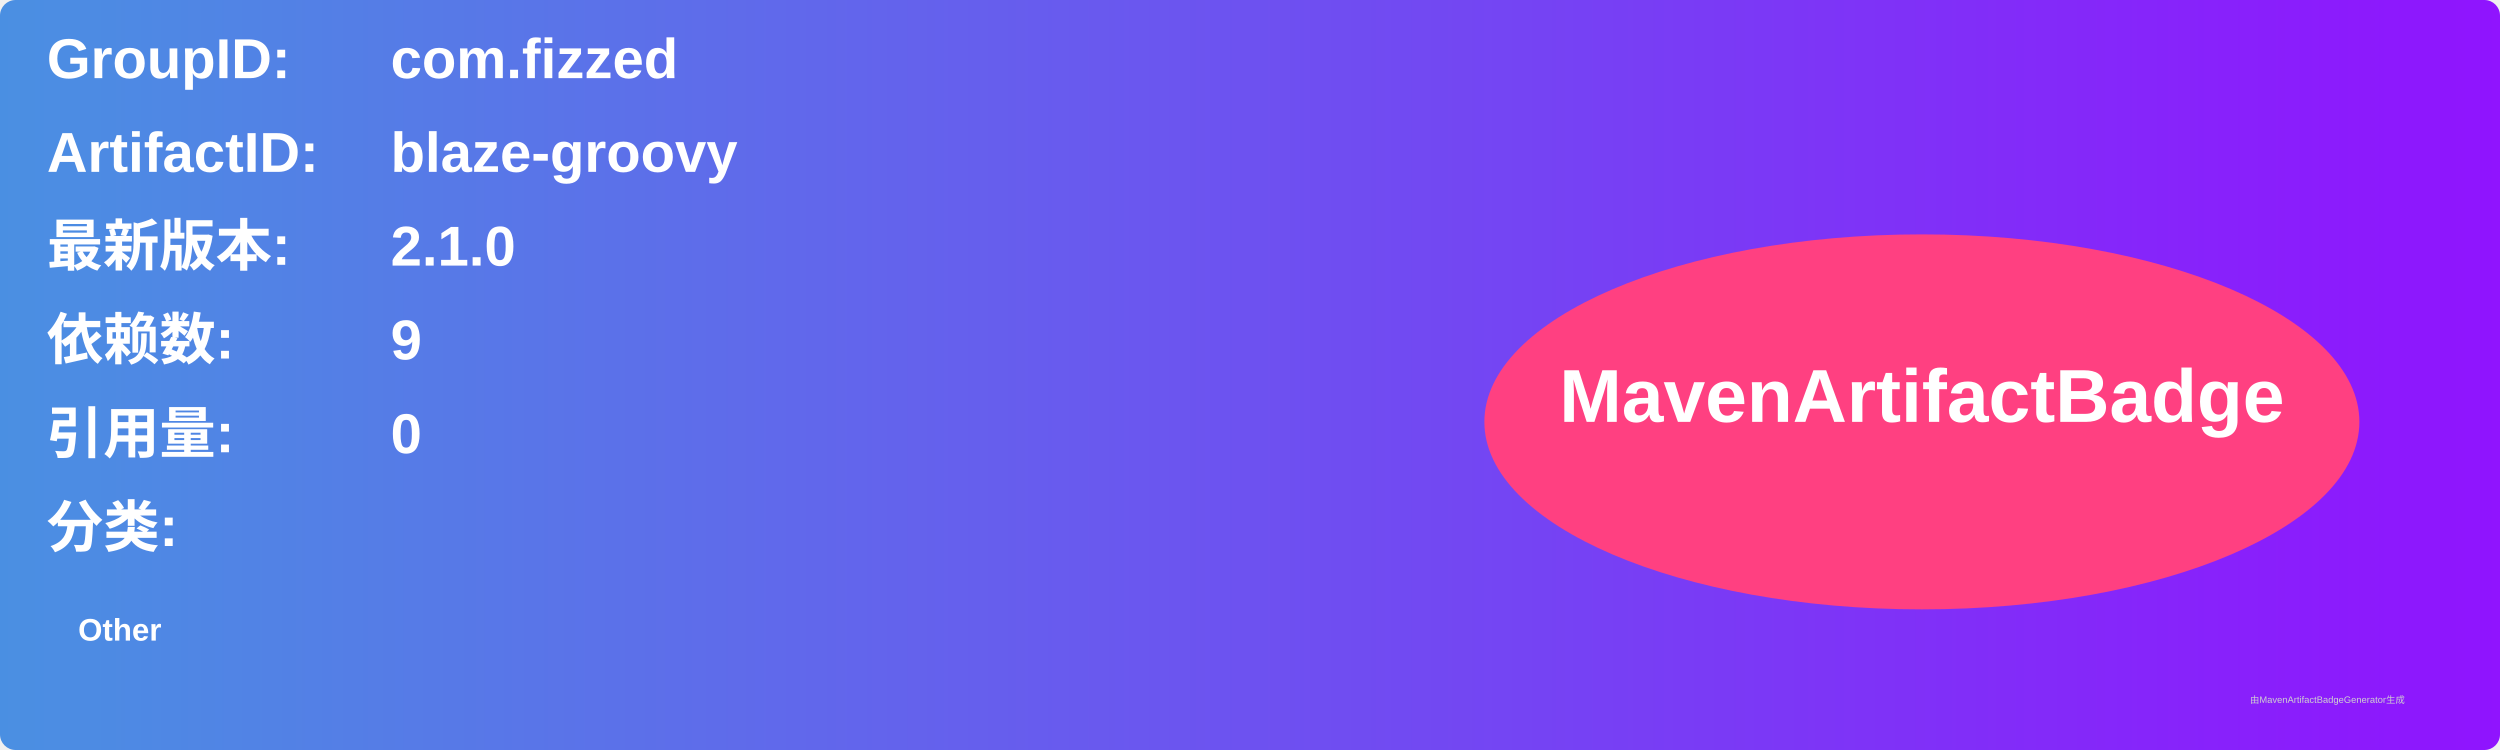
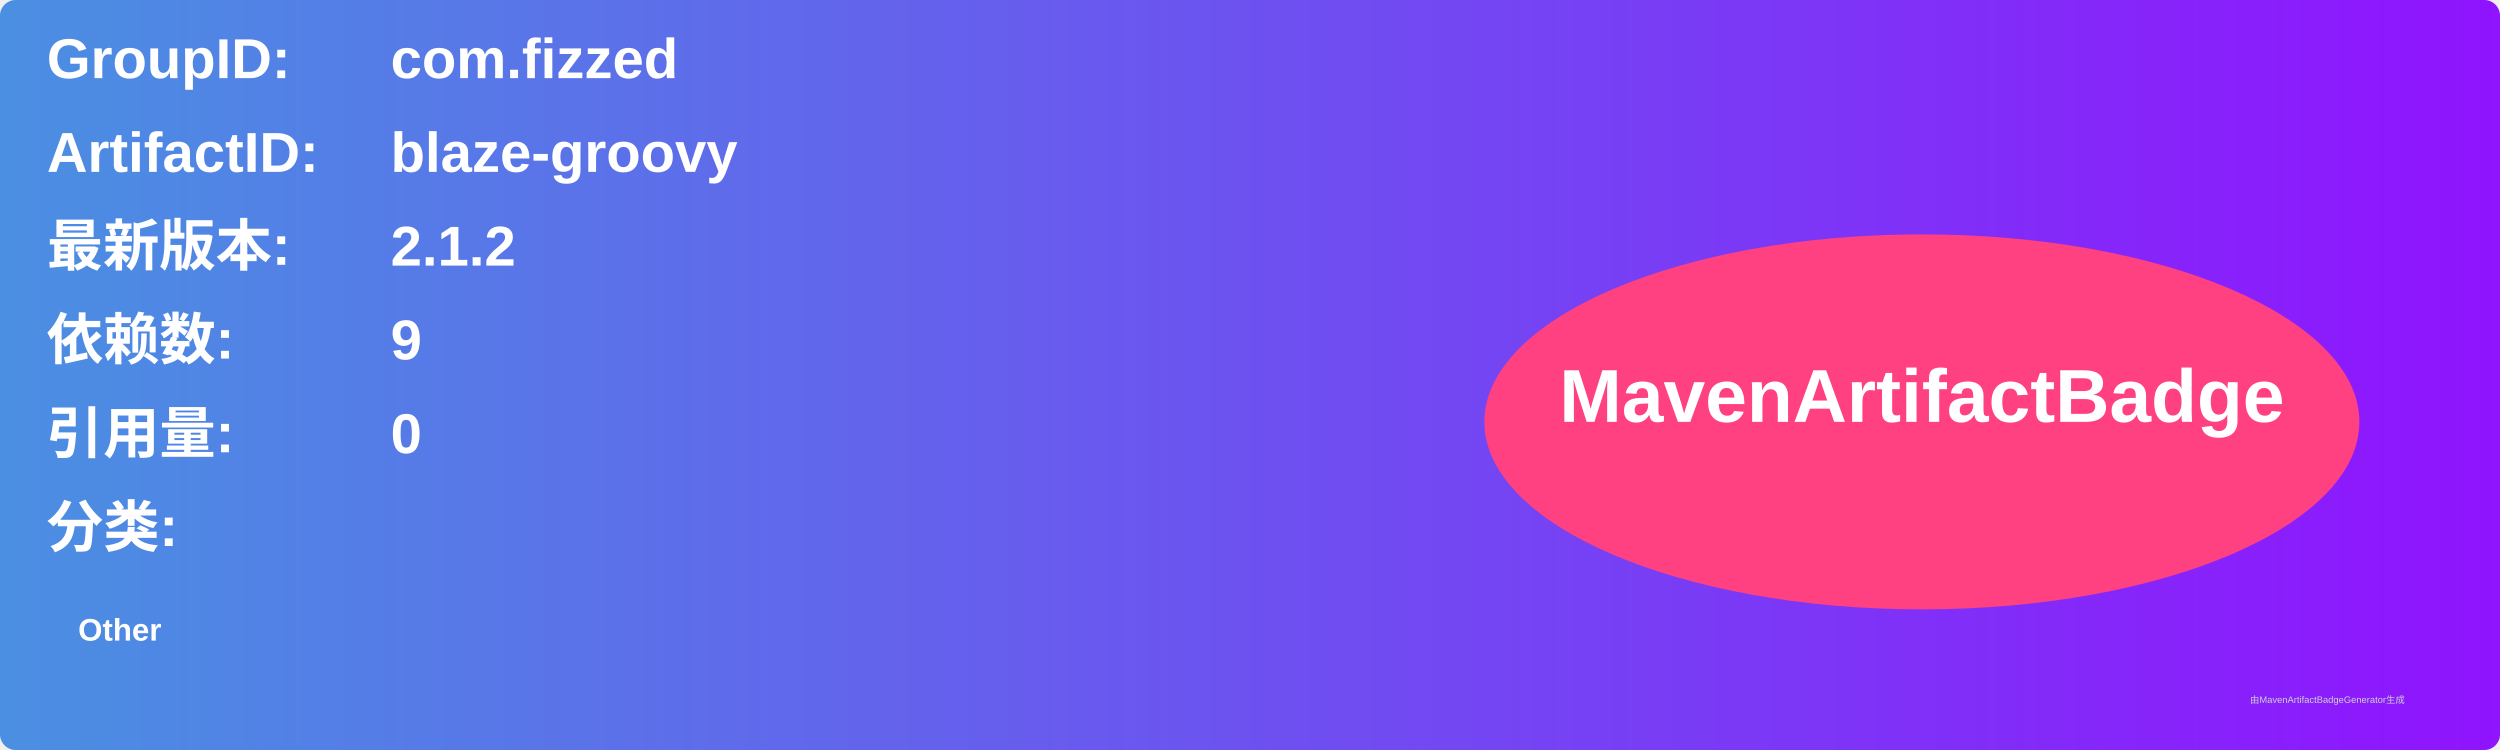
<svg xmlns="http://www.w3.org/2000/svg" width="800" height="240" viewBox="0 0 800 240">
  <linearGradient id="grad" x1="0%" y1="0%" x2="100%" y2="0%">
    <stop offset="0%" stop-color="#4a90e2" />
    <stop offset="100%" stop-color="#9013fe" />
  </linearGradient>
  <rect width="100%" height="100%" rx="5" ry="5" fill="url(#grad)" />
  <g transform="translate(15, 15)">
    <text x="0" y="10" font-family="Arial" font-size="18" fill="white" font-weight="bold" width="260">GroupID:</text>
    <text x="110" y="10" font-family="Arial" font-size="18" fill="white" font-weight="bold" width="460">com.fizzed</text>
    <text x="0" y="40" font-family="Arial" font-size="18" fill="white" font-weight="bold" width="260">ArtifactID:</text>
    <text x="110" y="40" font-family="Arial" font-size="18" fill="white" font-weight="bold" width="460">blaze-groovy</text>
    <text x="0" y="70" font-family="Arial" font-size="18" fill="white" font-weight="bold">最新版本:</text>
    <text x="110" y="70" font-family="Arial" font-size="18" fill="white" font-weight="bold">
-       <tspan font-weight="bold">2.1.0</tspan>
+       <tspan font-weight="bold">2.1.2</tspan>
    </text>
    <text x="0" y="100" font-family="Arial" font-size="18" fill="white" font-weight="bold">依赖数: </text>
    <text x="110" y="100" font-family="Arial" font-size="18" fill="white">
      <tspan font-weight="bold">9</tspan>
    </text>
    <text x="0" y="130" font-family="Arial" font-size="18" fill="white" font-weight="bold">引用量: </text>
    <text x="110" y="130" font-family="Arial" font-size="18" fill="white">
      <tspan font-weight="bold">0</tspan>
    </text>
    <text x="0" y="160" font-family="Arial" font-size="18" fill="white" font-weight="bold">分类:</text>
    <text x="10" y="190" font-family="Arial" font-size="10" fill="white">
      <tspan font-weight="bold">Other</tspan>
    </text>
    <ellipse cx="600" cy="120" rx="140" ry="60" fill="#ff4081" />
    <text x="600" y="120" text-anchor="middle" font-family="Arial" font-size="24" fill="white" font-weight="bold">MavenArtifactBadge</text>
  </g>
  <text x="720" y="225" font-family="Arial" font-size="3" fill="#d0d0d0">由MavenArtifactBadgeGenerator生成</text>
</svg>
